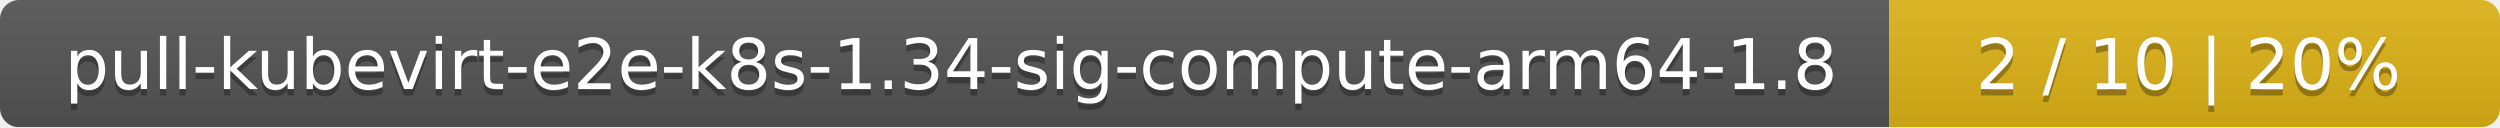
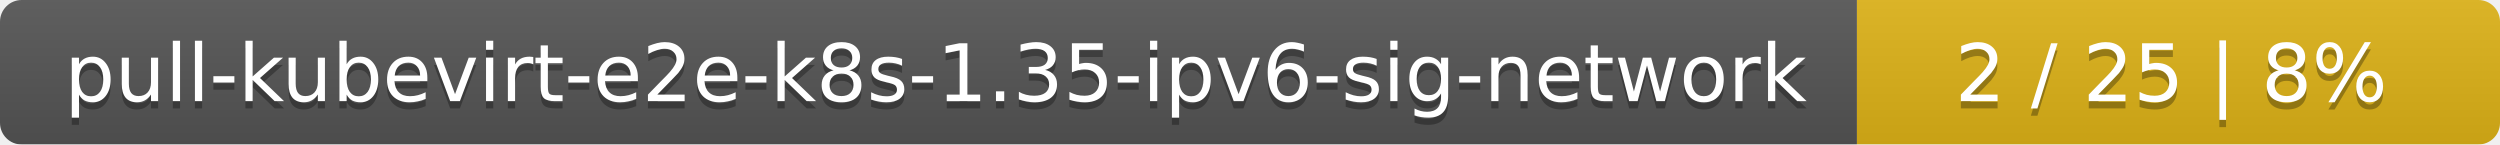
- <svg xmlns="http://www.w3.org/2000/svg" width="393" height="20">
+ <svg xmlns="http://www.w3.org/2000/svg" width="346" height="20">
  <linearGradient id="smooth" x2="0" y2="100%">
    <stop offset="0" stop-color="#bbb" stop-opacity=".1" />
    <stop offset="1" stop-opacity=".1" />
  </linearGradient>
  <mask id="round">
-     <rect width="393" height="20" rx="3" fill="#fff" />
+     <rect width="346" height="20" rx="3" fill="#fff" />
  </mask>
  <g mask="url(#round)">
-     <rect width="297" height="20" fill="#555" />
-     <rect x="297" width="96" height="20" fill="#dfb317" />
-     <rect width="393" height="20" fill="url(#smooth)" />
+     <rect width="257" height="20" fill="#555" />
+     <rect x="257" width="89" height="20" fill="#dfb317" />
+     <rect width="346" height="20" fill="url(#smooth)" />
  </g>
  <g fill="#fff" text-anchor="middle" font-family="DejaVu Sans,Verdana,Geneva,sans-serif" font-size="11">
-     <text x="149.5" y="15" fill="#010101" fill-opacity=".3">pull-kubevirt-e2e-k8s-1.34-sig-compute-arm64-1.8</text>
-     <text x="149.5" y="14">pull-kubevirt-e2e-k8s-1.34-sig-compute-arm64-1.8</text>
-     <text x="344" y="15" fill="#010101" fill-opacity=".3">2 / 10    |    20%</text>
-     <text x="344" y="14">2 / 10    |    20%</text>
+     <text x="129.5" y="15" fill="#010101" fill-opacity=".3">pull-kubevirt-e2e-k8s-1.35-ipv6-sig-network</text>
+     <text x="129.5" y="14">pull-kubevirt-e2e-k8s-1.35-ipv6-sig-network</text>
+     <text x="300.5" y="15" fill="#010101" fill-opacity=".3">2 / 25    |    8%</text>
+     <text x="300.5" y="14">2 / 25    |    8%</text>
  </g>
</svg>
